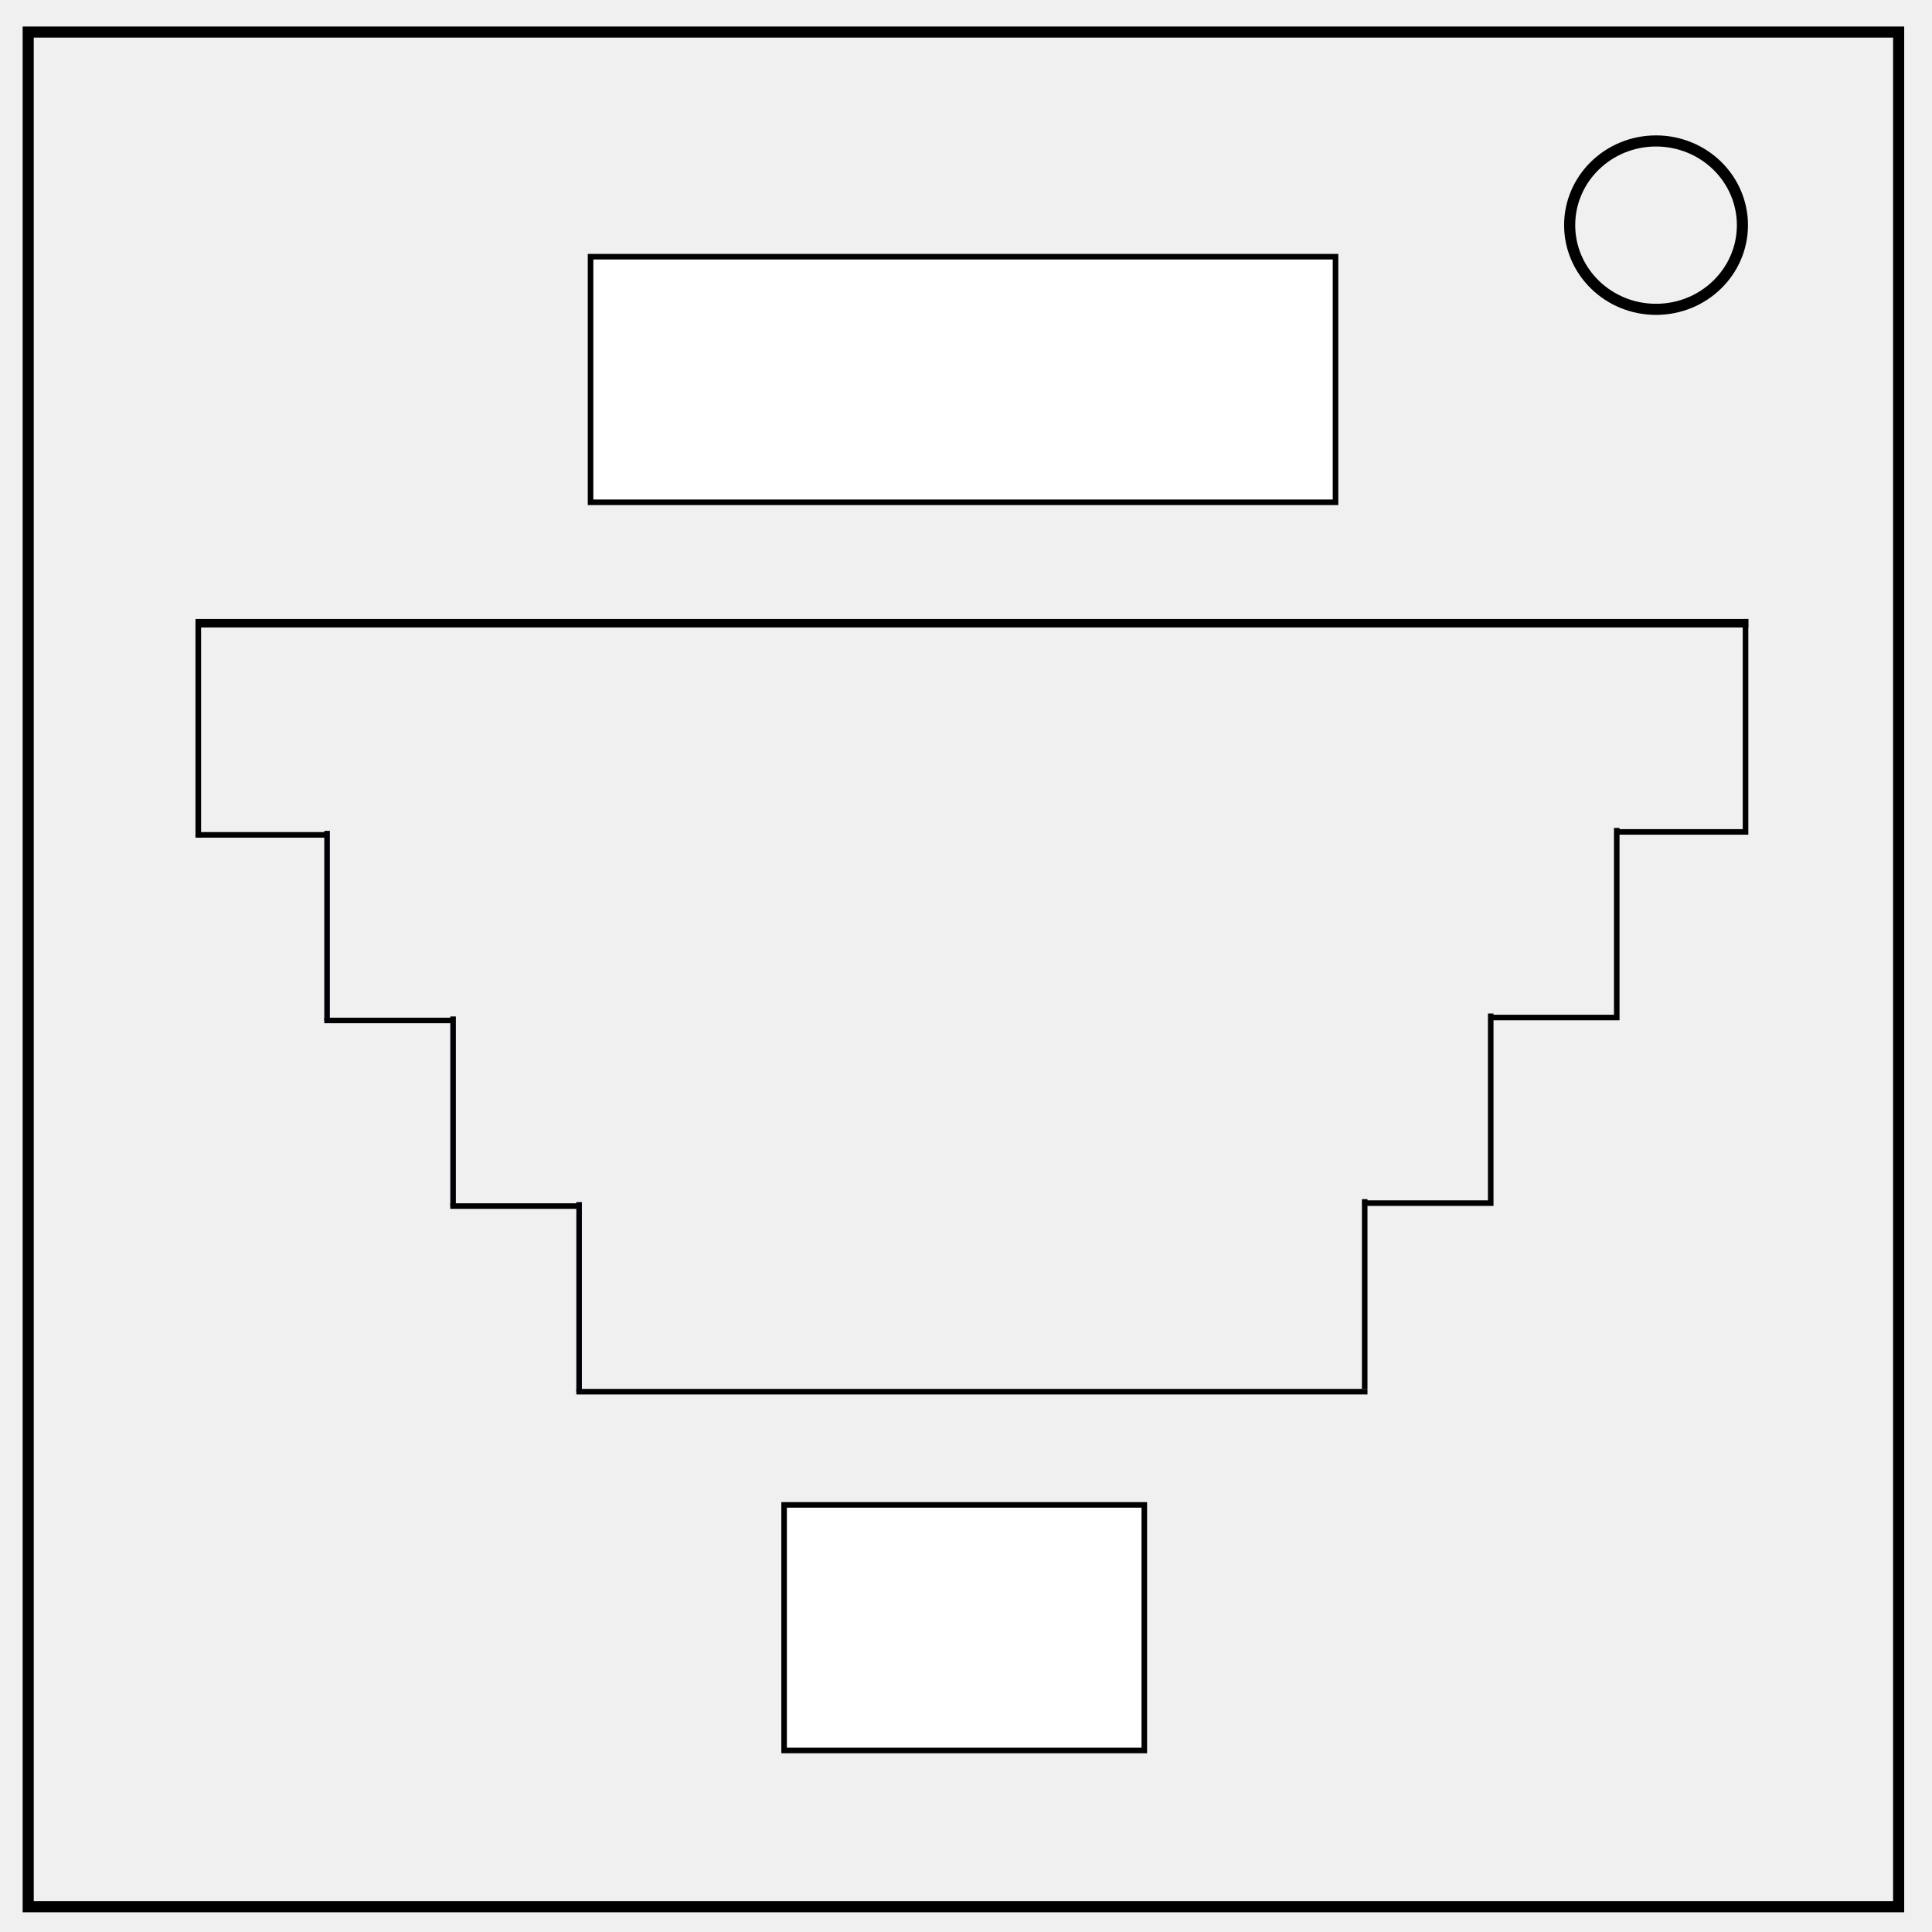
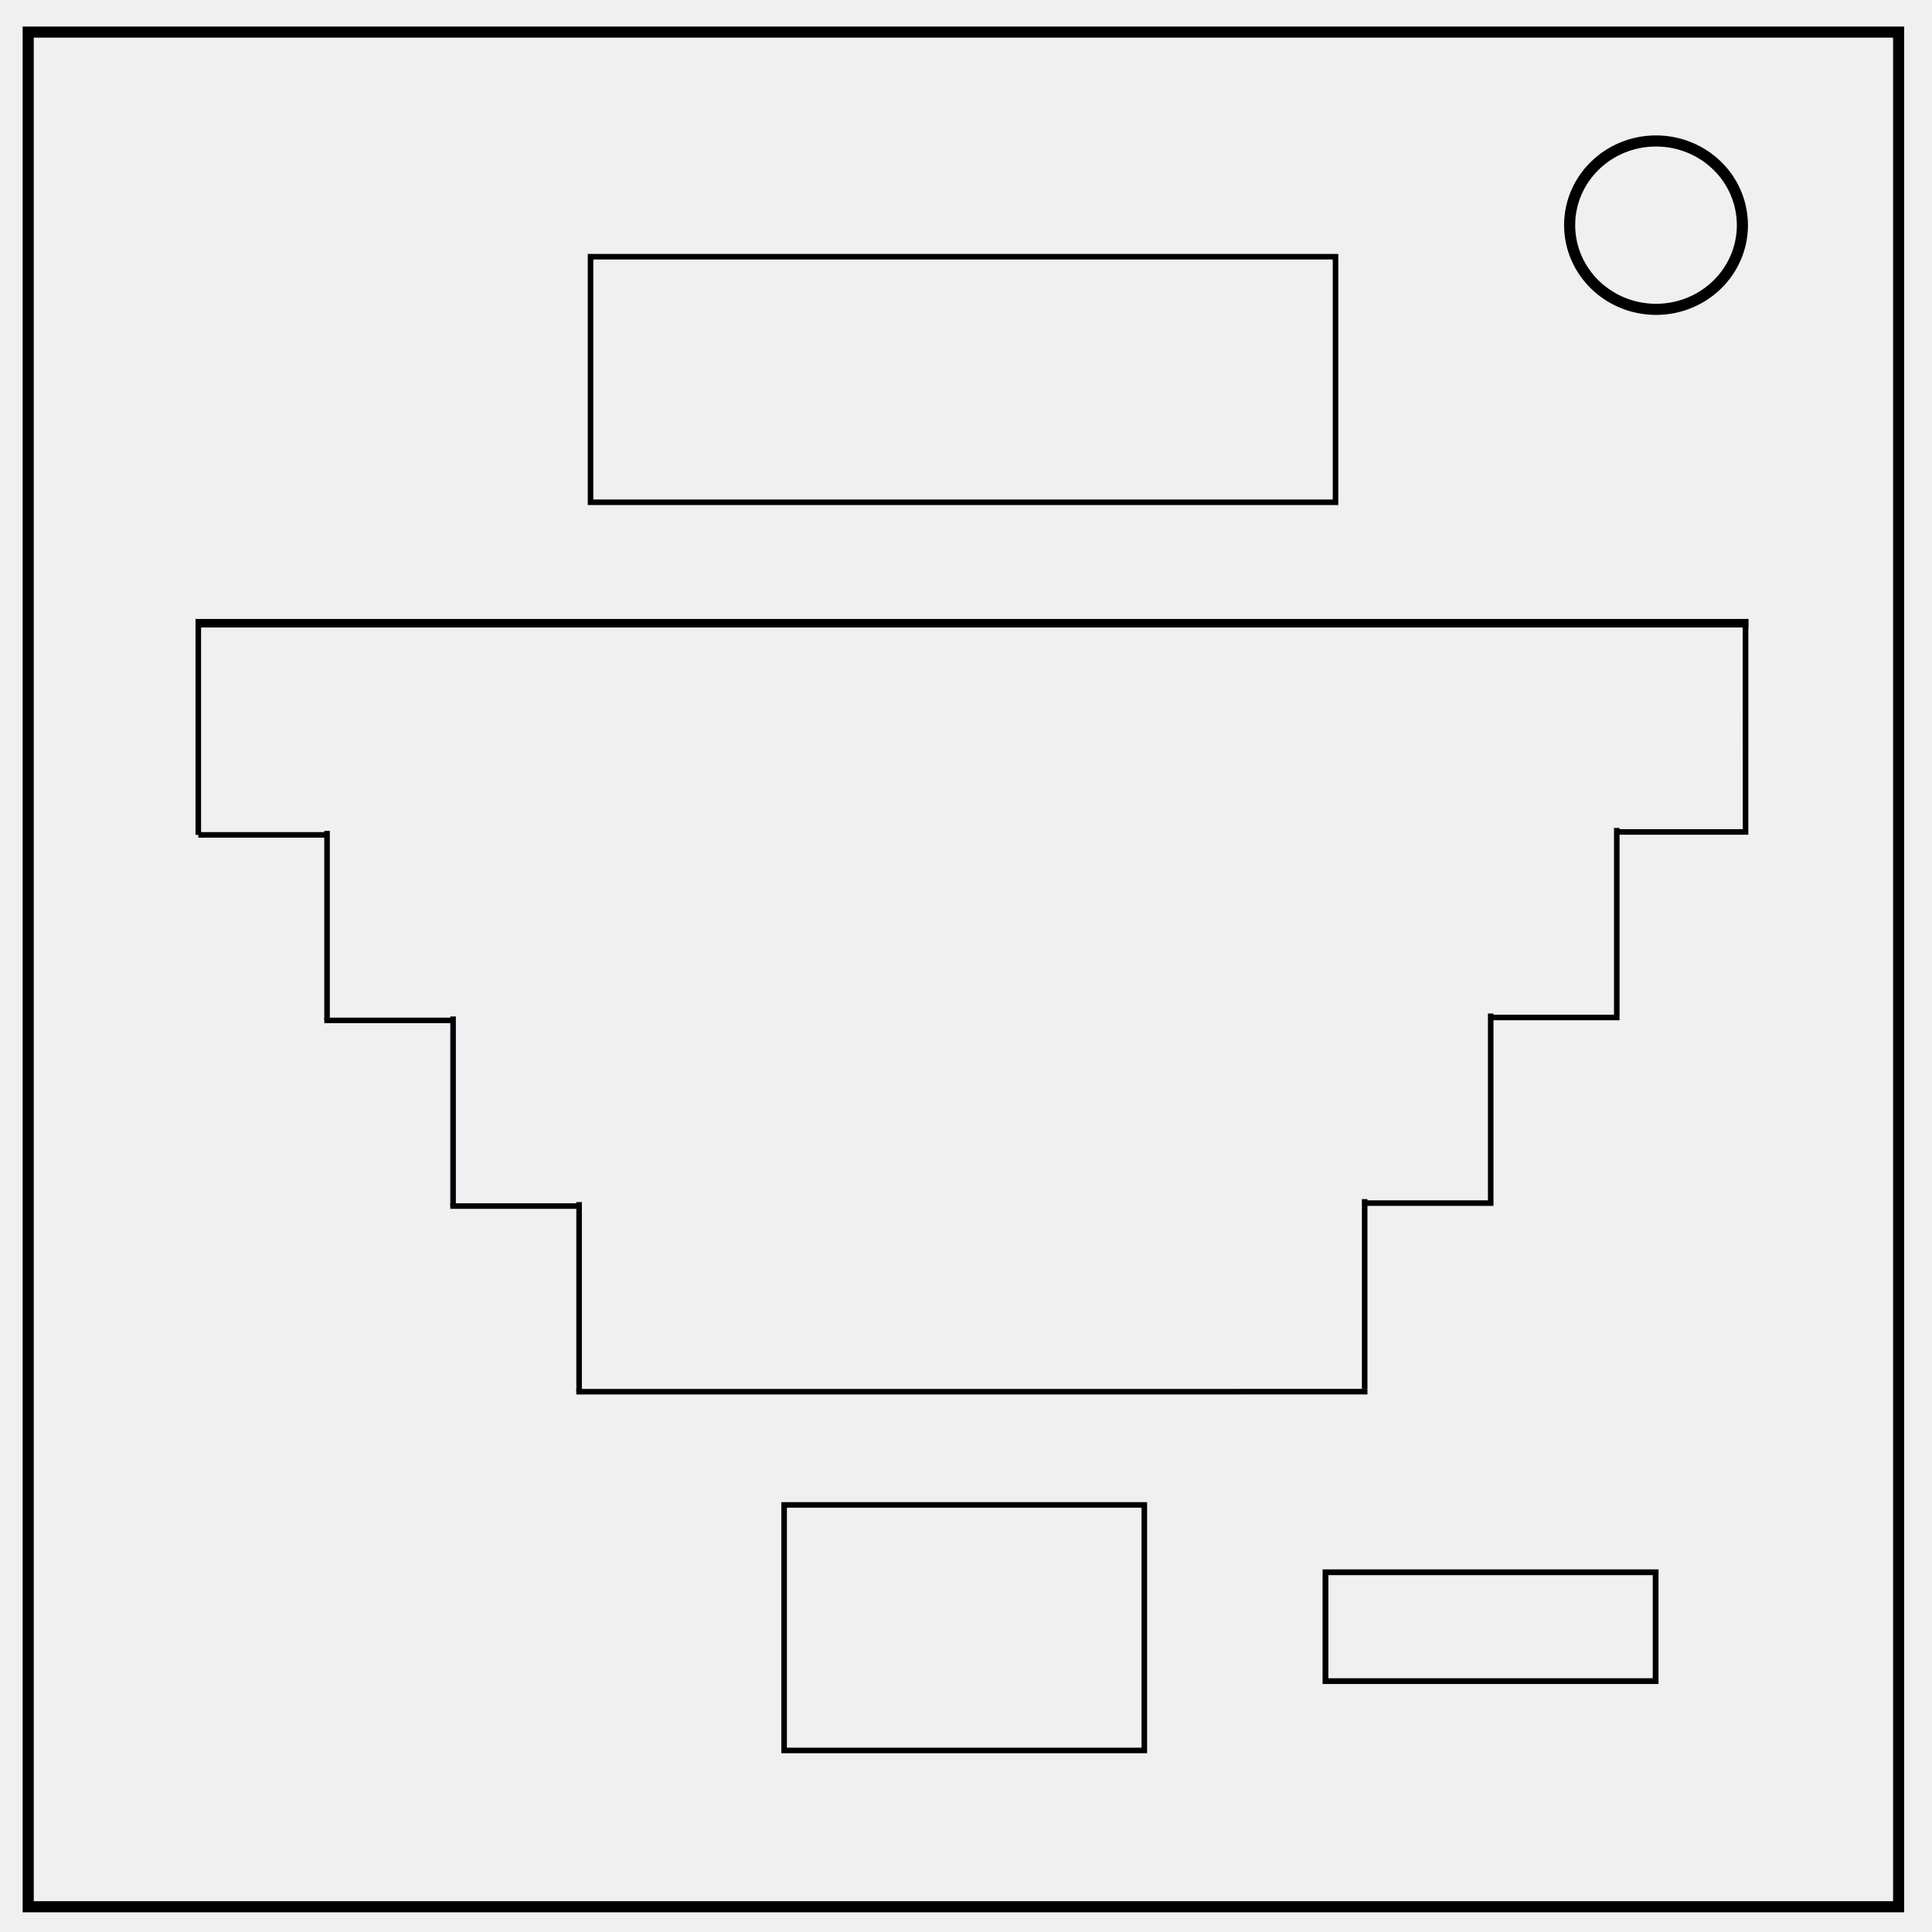
- <svg xmlns="http://www.w3.org/2000/svg" viewBox="0 0 348 348" fill="none">
-   <path d="M5.079 5.776h336.913v337.67H5.08z" stroke-width="2" stroke="#000" />
-   <path d="M282.734 40.554c0-8.376 6.966-15.165 15.56-15.165 4.126 0 8.084 1.597 11.001 4.441 2.918 2.844 4.558 6.702 4.558 10.724 0 8.376-6.966 15.165-15.56 15.165-8.593 0-15.559-6.79-15.559-15.165z" stroke-width="2" stroke="#000" />
-   <path fill="#fff" stroke="#000" d="M141.237 271.068h64.881v44.237h-64.881zM106.373 46.237h134.186v44.237H106.373zM35.721 111.99h278.695v.531H35.721zM35.712 112.521h.009v37.859h-.009z" />
-   <path fill="#fff" stroke="#000" d="M314.407 111.99h.009v37.859h-.009zM35.712 150.38h23.2v0h-23.2zM291.216 149.849h23.2v0h-23.2z" />
-   <path fill="#fff" stroke="#000009" d="M58.912 149.657h0v34.153h0z" />
-   <path fill="#fff" stroke="#000" d="M291.216 149.128h0v34.153h0zM58.412 183.81h23.2v0h-23.2zM268.516 183.28h23.2v0h-23.2z" />
-   <path fill="#fff" stroke="#000009" d="M81.611 183.09h0v34.153h0z" />
-   <path fill="#fff" stroke="#000" d="M81.111 217.243h23.2v0h-23.2zM268.516 182.561h0v34.153h0zM245.816 216.713h23.2v0h-23.2z" />
-   <path fill="#fff" stroke="#000009" d="M104.311 216.523h0v34.153h0z" />
-   <path fill="#fff" stroke="#000" d="M103.811 250.676h119.7v0h-119.7zM245.816 215.993h0v34.153h0zM223.117 250.673h23.2v0h-23.2z" />
+ <svg xmlns="http://www.w3.org/2000/svg" fill="none" viewBox="0 0 348 348">
+   <path stroke="#000" stroke-width="2" d="M5.08 5.78h336.91v337.67H5.08z" />
+   <path stroke="#000" stroke-width="2" d="M282.73 40.55c0-8.37 6.97-15.16 15.56-15.16 4.13 0 8.09 1.6 11 4.44a14.97 14.97 0 0 1 4.56 10.72c0 8.38-6.96 15.17-15.56 15.17-8.59 0-15.56-6.8-15.56-15.17z" />
+   <path stroke="#000" d="M141.24 271.07h64.88v44.23h-64.88ZM106.37 46.24h134.19v44.23H106.37Zm-70.65 65.75h278.7v.53H35.72Zm0 .53v37.86z" />
+   <path stroke="#000" stroke-width="1.04" d="M238.75 283.2h59.47v19.61h-59.47z" />
+   <path fill="#fff" stroke="#000" d="M314.4 111.99h.02v37.86h-.01zM35.72 150.38h23.2-23.2zm255.5-.53h23.2-23.2z" />
+   <path fill="#fff" stroke="#000009" d="M58.91 149.66v34.15z" />
+   <path fill="#fff" stroke="#000" d="M291.22 149.13v34.15zM58.42 183.8h23.2-23.2zm210.1-.53h23.2-23.2z" />
+   <path fill="#fff" stroke="#000009" d="M81.61 183.09v34.15z" />
+   <path fill="#fff" stroke="#000" d="M81.11 217.24h23.2-23.2zm187.4-34.68v34.15zm-22.7 34.15h23.2-23.2z" />
+   <path fill="#fff" stroke="#000009" d="M104.31 216.52v34.16z" />
+   <path fill="#fff" stroke="#000" d="M103.81 250.68h119.7-119.7zm142-34.69v34.16zm-22.7 34.68h23.2-23.2z" />
</svg>
